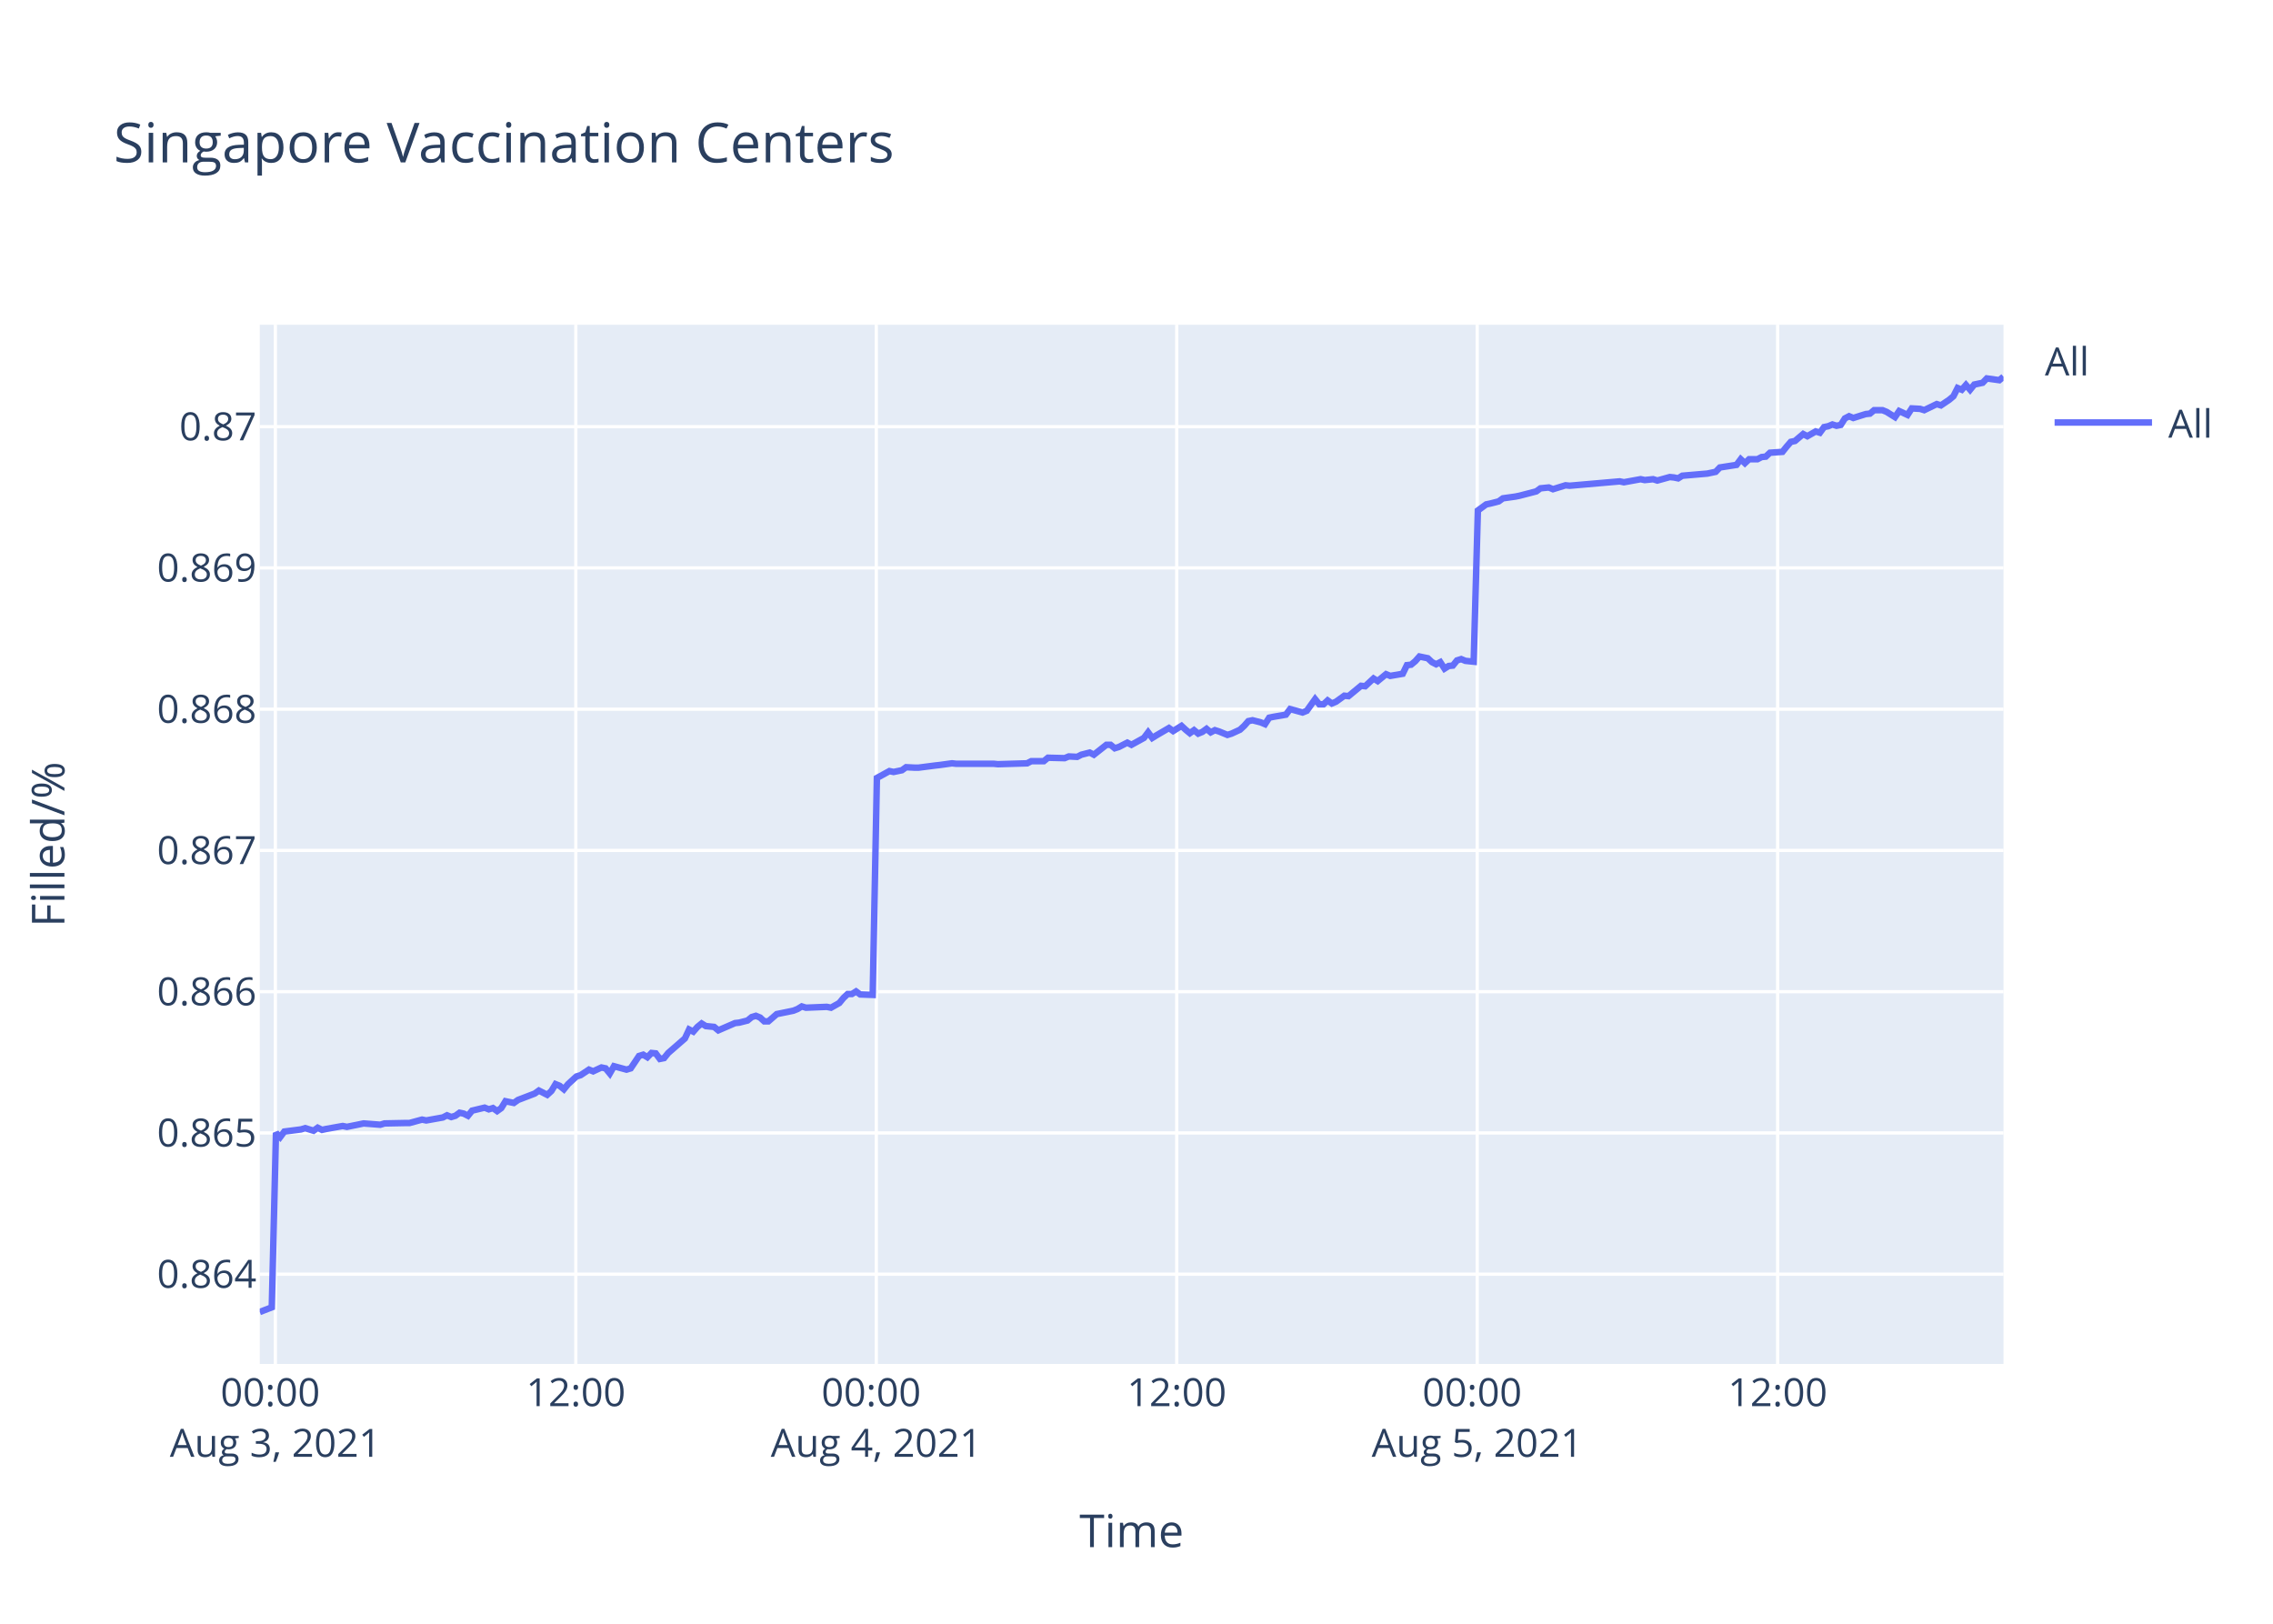
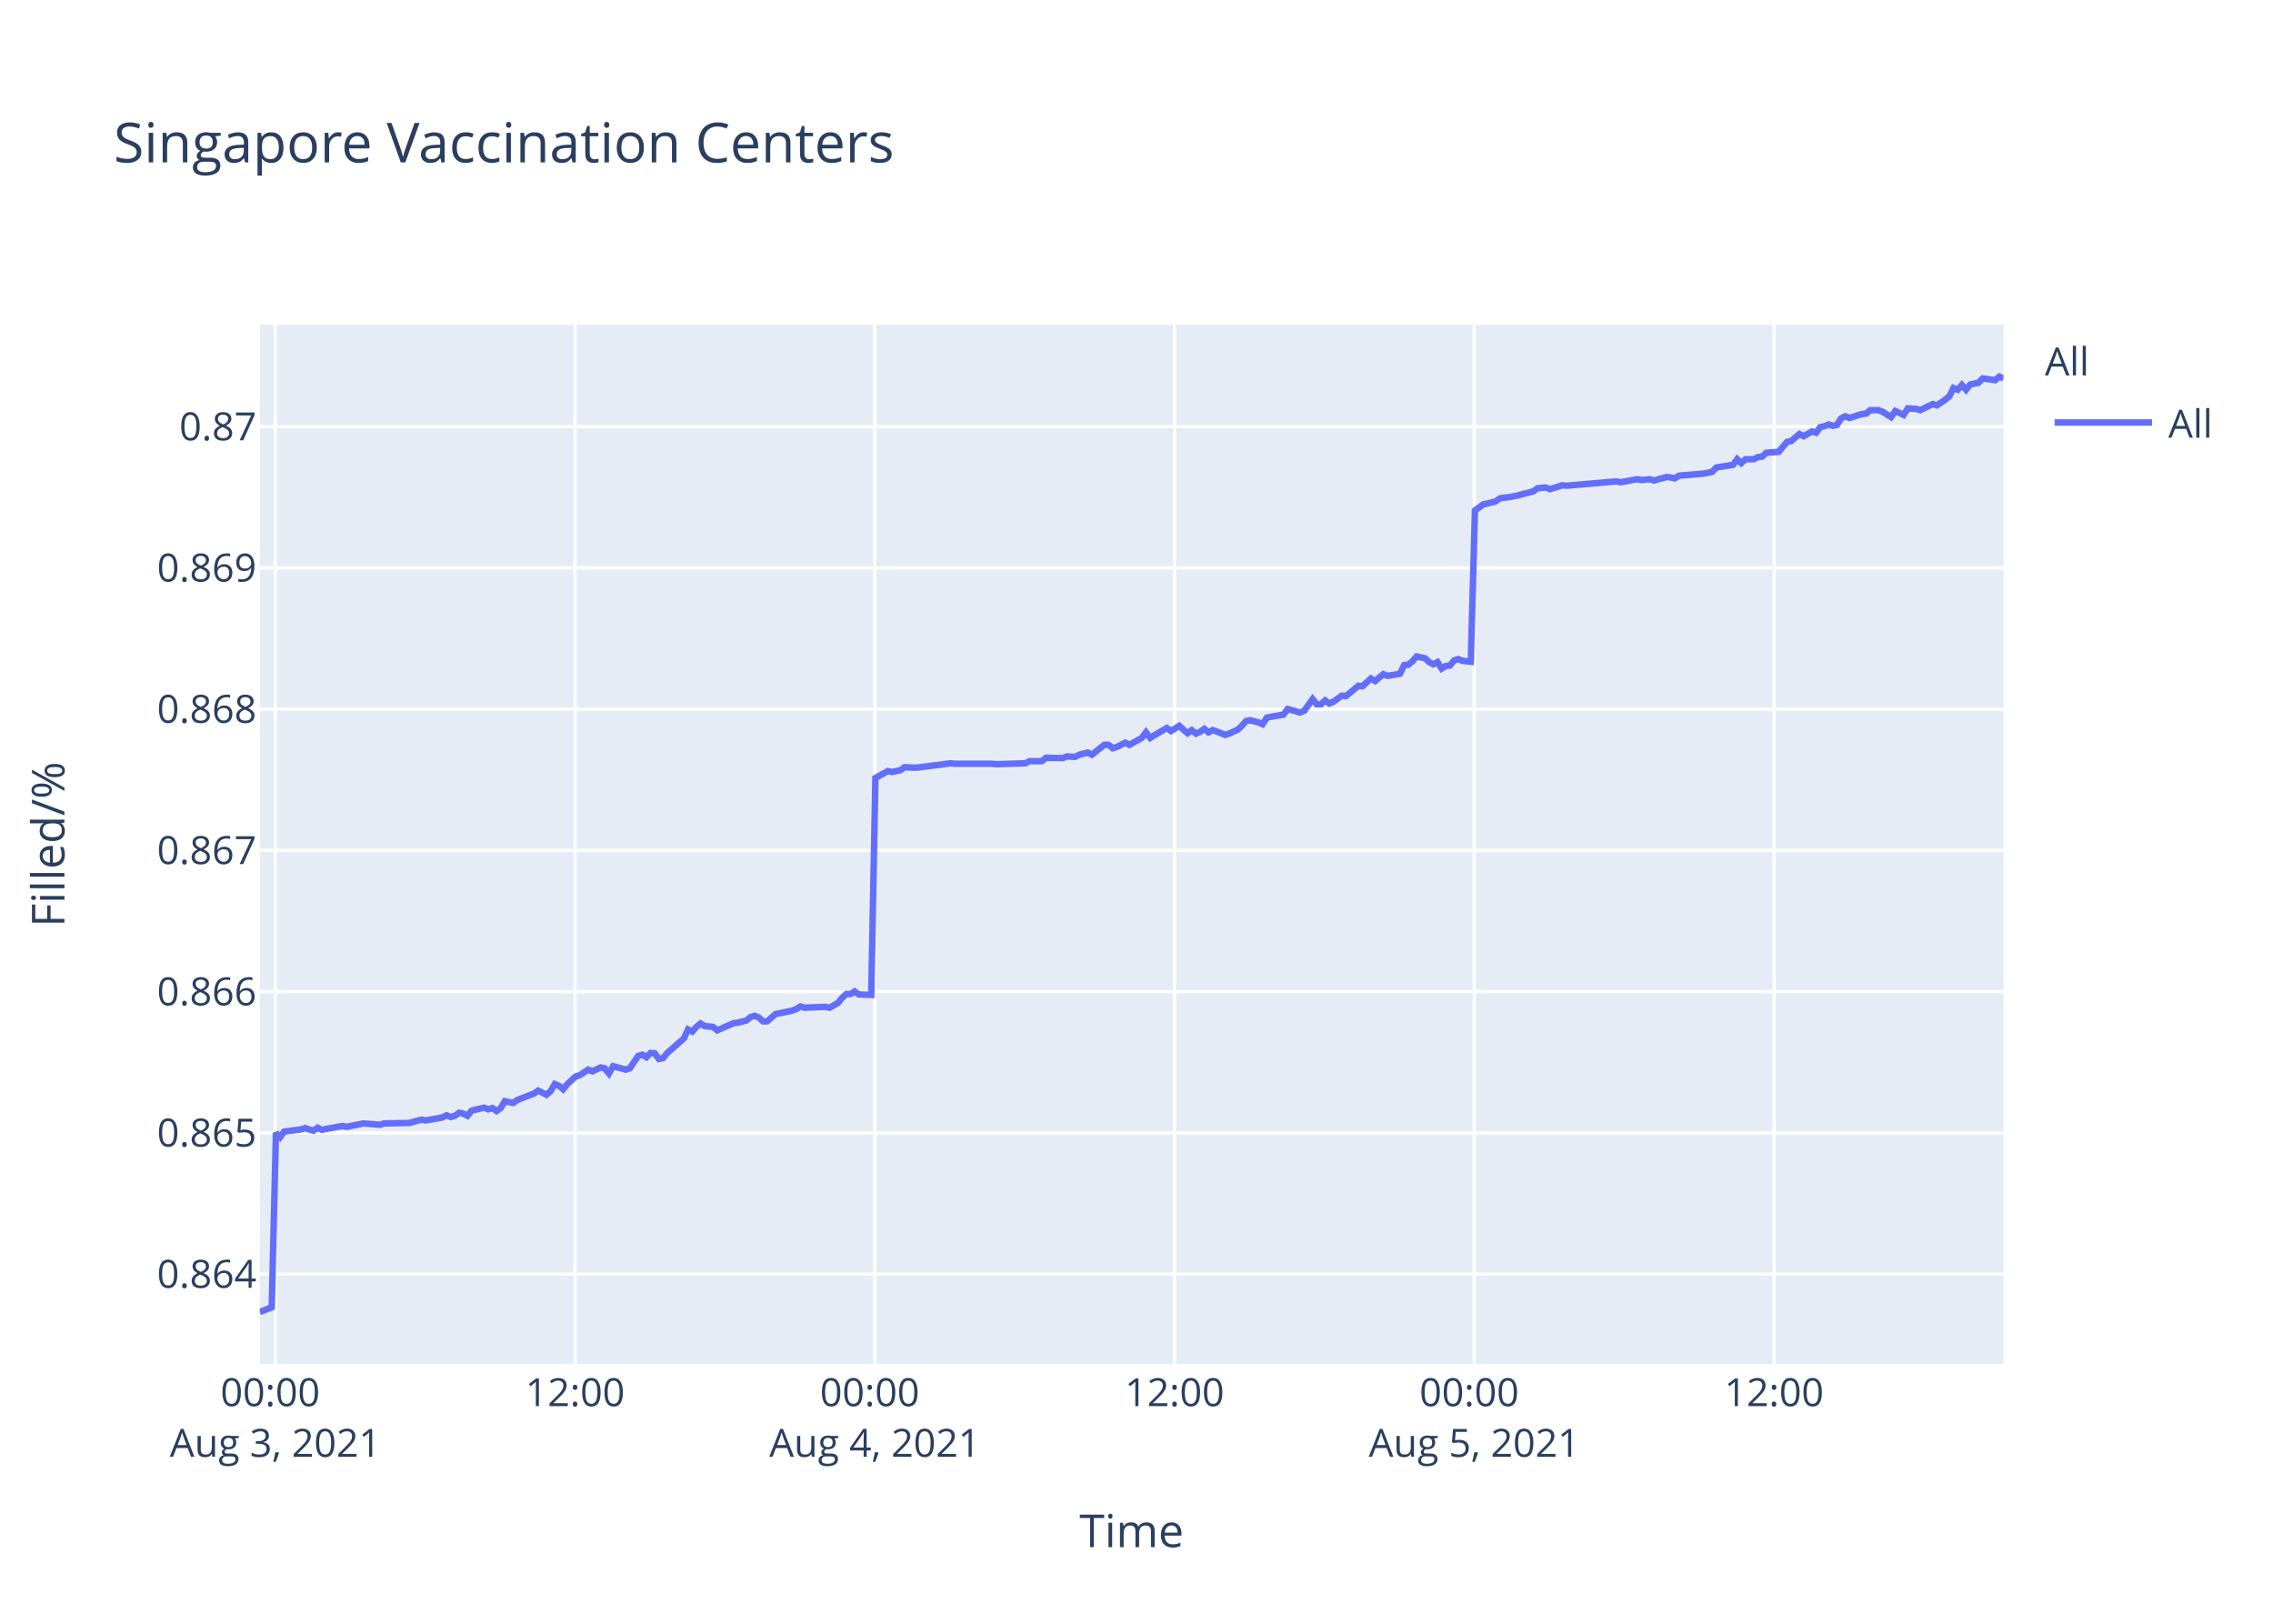
<svg xmlns="http://www.w3.org/2000/svg" class="main-svg" width="700" height="500" style="" viewBox="0 0 700 500">
  <rect x="0" y="0" width="700" height="500" style="fill: rgb(255, 255, 255); fill-opacity: 1;" />
-   <defs id="defs-98757b">
+   <defs id="defs-633aa2">
    <g class="clips">
-       <clipPath id="clip98757bxyplot" class="plotclip">
+       <clipPath id="clip633aa2xyplot" class="plotclip">
        <rect width="537" height="320" />
      </clipPath>
-       <clipPath class="axesclip" id="clip98757bx">
+       <clipPath class="axesclip" id="clip633aa2x">
        <rect x="80" y="0" width="537" height="500" />
      </clipPath>
-       <clipPath class="axesclip" id="clip98757by">
+       <clipPath class="axesclip" id="clip633aa2y">
        <rect x="0" y="100" width="700" height="320" />
      </clipPath>
-       <clipPath class="axesclip" id="clip98757bxy">
+       <clipPath class="axesclip" id="clip633aa2xy">
        <rect x="80" y="100" width="537" height="320" />
      </clipPath>
    </g>
    <g class="gradients" />
  </defs>
  <g class="bglayer">
    <rect class="bg" x="80" y="100" width="537" height="320" style="fill: rgb(229, 236, 246); fill-opacity: 1; stroke-width: 0;" />
  </g>
  <g class="layer-below">
    <g class="imagelayer" />
    <g class="shapelayer" />
  </g>
  <g class="cartesianlayer">
    <g class="subplot xy">
      <g class="layer-subplot">
        <g class="shapelayer" />
        <g class="imagelayer" />
      </g>
      <g class="gridlayer">
        <g class="x">
-           <path class="xgrid crisp" transform="translate(84.8,0)" d="M0,100v320" style="stroke: rgb(255, 255, 255); stroke-opacity: 1; stroke-width: 1px;" />
-           <path class="xgrid crisp" transform="translate(177.33,0)" d="M0,100v320" style="stroke: rgb(255, 255, 255); stroke-opacity: 1; stroke-width: 1px;" />
-           <path class="xgrid crisp" transform="translate(269.86,0)" d="M0,100v320" style="stroke: rgb(255, 255, 255); stroke-opacity: 1; stroke-width: 1px;" />
-           <path class="xgrid crisp" transform="translate(362.39,0)" d="M0,100v320" style="stroke: rgb(255, 255, 255); stroke-opacity: 1; stroke-width: 1px;" />
-           <path class="xgrid crisp" transform="translate(454.92,0)" d="M0,100v320" style="stroke: rgb(255, 255, 255); stroke-opacity: 1; stroke-width: 1px;" />
-           <path class="xgrid crisp" transform="translate(547.45,0)" d="M0,100v320" style="stroke: rgb(255, 255, 255); stroke-opacity: 1; stroke-width: 1px;" />
+           <path class="xgrid crisp" transform="translate(84.79,0)" d="M0,100v320" style="stroke: rgb(255, 255, 255); stroke-opacity: 1; stroke-width: 1px;" />
+           <path class="xgrid crisp" transform="translate(177.1,0)" d="M0,100v320" style="stroke: rgb(255, 255, 255); stroke-opacity: 1; stroke-width: 1px;" />
+           <path class="xgrid crisp" transform="translate(269.41,0)" d="M0,100v320" style="stroke: rgb(255, 255, 255); stroke-opacity: 1; stroke-width: 1px;" />
+           <path class="xgrid crisp" transform="translate(361.72,0)" d="M0,100v320" style="stroke: rgb(255, 255, 255); stroke-opacity: 1; stroke-width: 1px;" />
+           <path class="xgrid crisp" transform="translate(454.03,0)" d="M0,100v320" style="stroke: rgb(255, 255, 255); stroke-opacity: 1; stroke-width: 1px;" />
+           <path class="xgrid crisp" transform="translate(546.34,0)" d="M0,100v320" style="stroke: rgb(255, 255, 255); stroke-opacity: 1; stroke-width: 1px;" />
        </g>
        <g class="y">
          <path class="ygrid crisp" transform="translate(0,392.36)" d="M80,0h537" style="stroke: rgb(255, 255, 255); stroke-opacity: 1; stroke-width: 1px;" />
          <path class="ygrid crisp" transform="translate(0,348.86)" d="M80,0h537" style="stroke: rgb(255, 255, 255); stroke-opacity: 1; stroke-width: 1px;" />
          <path class="ygrid crisp" transform="translate(0,305.37)" d="M80,0h537" style="stroke: rgb(255, 255, 255); stroke-opacity: 1; stroke-width: 1px;" />
          <path class="ygrid crisp" transform="translate(0,261.87)" d="M80,0h537" style="stroke: rgb(255, 255, 255); stroke-opacity: 1; stroke-width: 1px;" />
          <path class="ygrid crisp" transform="translate(0,218.38)" d="M80,0h537" style="stroke: rgb(255, 255, 255); stroke-opacity: 1; stroke-width: 1px;" />
          <path class="ygrid crisp" transform="translate(0,174.88)" d="M80,0h537" style="stroke: rgb(255, 255, 255); stroke-opacity: 1; stroke-width: 1px;" />
          <path class="ygrid crisp" transform="translate(0,131.39)" d="M80,0h537" style="stroke: rgb(255, 255, 255); stroke-opacity: 1; stroke-width: 1px;" />
        </g>
      </g>
      <g class="zerolinelayer" />
      <path class="xlines-below" />
      <path class="ylines-below" />
      <g class="overlines-below" />
      <g class="xaxislayer-below" />
      <g class="yaxislayer-below" />
      <g class="overaxes-below" />
-       <g class="plot" transform="translate(80,100)" clip-path="url('#clip98757bxyplot')">
+       <g class="plot" transform="translate(80,100)" clip-path="url('#clip633aa2xyplot')">
        <g class="scatterlayer mlayer">
-           <g class="trace scatter tracec5c7e1" style="stroke-miterlimit: 2; opacity: 1;">
+           <g class="trace scatter trace025e2e" style="stroke-miterlimit: 2; opacity: 1;">
            <g class="fills" />
            <g class="errorbars" />
            <g class="lines">
-               <path class="js-line" d="M0,304L3.7,302.57L4.99,248.84L6.28,250.15L7.56,248.44L12.7,247.78L13.98,247.39L16.56,248.18L17.84,247.26L19.16,247.92L20.41,247.65L25.55,246.73L26.84,246.99L30.7,246.21L31.98,245.94L37.12,246.34L38.41,245.94L44.83,245.81L46.11,245.81L49.97,244.76L51.26,245.02L56.39,244.1L57.67,243.44L58.97,243.97L60.25,243.58L61.53,242.65L62.82,242.92L64.11,243.58L65.39,242L69.24,241.08L70.53,241.6L71.81,241.21L73.1,242.13L74.38,241.21L75.67,239.1L78.24,239.63L79.53,238.71L84.67,236.74L85.95,235.82L88.52,237.13L89.81,235.95L91.09,233.84L92.38,234.37L93.66,235.42L94.94,233.84L97.52,231.48L98.8,231.08L101.38,229.37L102.66,229.9L105.22,228.71L106.51,228.98L107.8,230.55L109.08,228.32L112.94,229.37L114.23,228.98L116.8,225.16L118.08,224.77L119.37,225.56L120.65,224.24L121.94,224.37L123.22,226.08L124.51,225.82L125.79,224.24L130.93,219.77L132.22,217.01L133.51,217.67L134.79,216.22L136.08,215.17L137.36,215.96L139.93,216.22L141.21,217.27L146.36,215.04L147.64,214.9L150.21,214.25L151.5,213.19L152.78,212.8L154.07,213.33L155.36,214.51L156.63,214.51L159.21,212.27L160.49,212.01L164.35,211.22L165.63,210.7L166.92,209.91L168.2,210.3L174.63,210.04L175.92,210.3L178.48,208.85L179.77,207.28L181.05,206.09L182.34,206.09L183.63,205.3L184.91,206.22L188.76,206.36L190.05,139.56L193.91,137.44L195.19,137.71L197.76,137.18L199.05,136.25L201.62,136.38L202.91,136.38L208.04,135.72L209.32,135.58L213.18,135.05L214.47,135.19L226.03,135.19L227.32,135.32L236.31,135.05L237.6,134.39L241.45,134.39L242.74,133.33L247.87,133.46L249.16,132.93L251.73,133.06L253.01,132.4L255.59,131.74L256.87,132.4L260.73,129.35L262.01,129.35L263.3,130.41L264.58,130.01L267.16,128.69L268.44,129.35L272.29,127.23L273.58,125.51L274.86,127.23L276.15,126.43L280,124.18L281.29,125.11L283.86,123.52L285.14,124.71L286.43,125.77L287.72,124.84L289,125.9L290.29,125.37L291.57,124.44L292.85,125.51L294.14,124.84L295.42,125.24L298,126.3L299.28,125.9L301.87,124.71L303.16,123.52L304.44,122.06L305.73,121.79L308.3,122.45L309.58,122.99L310.87,121L312.15,120.73L316.01,120.07L317.3,118.34L321.15,119.4L322.44,118.87L325,115.29L326.29,116.88L327.58,116.88L328.86,115.69L330.15,116.62L331.43,116.09L334.01,114.23L335.29,114.36L339.15,111.18L340.43,111.31L343,108.93L344.28,109.72L346.85,107.6L348.14,108.13L351.99,107.47L353.28,104.82L354.56,104.68L355.84,103.62L357.14,102.16L358.42,102.43L359.71,102.69L360.99,103.89L362.28,104.55L363.56,103.89L364.86,105.88L366.13,105.08L367.42,104.95L368.7,103.36L369.99,102.96L371.27,103.49L373.84,103.76L375.13,57.19L377.69,55.32L378.98,55.05L381.55,54.39L382.84,53.45L386.69,52.91L387.97,52.65L393.12,51.31L394.4,50.37L396.98,50.11L398.26,50.64L402.12,49.44L403.4,49.57L418.82,48.23L420.1,48.5L425.25,47.56L426.53,47.83L429.1,47.56L430.39,47.97L434.24,46.9L435.52,47.03L436.81,47.3L438.09,46.49L445.8,45.83L448.37,45.29L449.66,43.95L452.22,43.55L454.79,43.15L456.08,41.41L457.37,42.62L458.66,41.41L461.23,41.41L462.51,40.74L463.8,40.61L465.08,39.41L468.93,39.14L470.22,37.53L471.5,36.06L472.79,35.79L475.32,33.65L476.6,34.32L479.17,32.85L480.46,33.25L481.74,31.51L483.02,31.25L484.31,30.71L485.59,31.11L486.88,30.85L488.16,28.84L489.45,28.17L490.74,28.71L493.31,27.9L494.6,27.5L495.88,27.37L497.16,26.3L499.73,26.3L501.02,26.83L503.59,28.44L504.88,26.57L507.45,27.77L508.75,25.76L511.31,25.9L512.59,26.3L516.45,24.43L517.73,24.83L520.3,23.09L521.58,22.02L522.87,19.48L524.16,20.01L525.44,18.54L526.72,20.01L528.01,18.41L529.3,18.14L530.58,17.87L531.87,16.53L535.72,17.07L537,16" style="vector-effect: non-scaling-stroke; fill: none; stroke: rgb(99, 110, 250); stroke-opacity: 1; stroke-width: 2px; opacity: 1;" />
+               <path class="js-line" d="M0,304L3.69,302.57L4.98,248.84L6.26,250.15L7.54,248.44L12.67,247.78L13.95,247.39L16.52,248.18L17.8,247.26L19.12,247.92L20.36,247.65L25.49,246.73L26.78,246.99L30.62,246.21L31.9,245.94L37.03,246.34L38.31,245.94L44.72,245.81L46,245.81L49.85,244.76L51.14,245.02L56.26,244.1L57.54,243.44L58.83,243.97L60.11,243.58L61.38,242.65L62.67,242.92L63.95,243.58L65.24,242L69.08,241.08L70.36,241.6L71.64,241.21L72.93,242.13L74.2,241.21L75.49,239.1L78.05,239.63L79.33,238.71L84.47,236.74L85.75,235.82L88.3,237.13L89.59,235.95L90.87,233.84L92.16,234.37L93.44,235.42L94.72,233.84L97.28,231.48L98.57,231.08L101.13,229.37L102.41,229.9L104.97,228.71L106.26,228.98L107.54,230.55L108.82,228.32L112.67,229.37L113.95,228.98L116.52,225.16L117.8,224.77L119.08,225.56L120.36,224.24L121.64,224.37L122.92,226.08L124.21,225.82L125.49,224.24L130.62,219.77L131.9,217.01L133.19,217.67L134.46,216.22L135.75,215.17L137.03,215.96L139.59,216.22L140.87,217.27L146.01,215.04L147.28,214.9L149.85,214.25L151.14,213.19L152.41,212.8L153.7,213.33L154.98,214.51L156.26,214.51L158.83,212.27L160.11,212.01L163.95,211.22L165.24,210.7L166.52,209.91L167.8,210.3L174.21,210.04L175.5,210.3L178.05,208.85L179.34,207.28L180.62,206.09L181.9,206.09L183.19,205.3L184.47,206.22L188.31,206.36L189.6,139.56L193.44,137.44L194.73,137.71L197.29,137.18L198.57,136.25L201.13,136.38L202.42,136.38L207.54,135.72L208.82,135.58L212.67,135.05L213.95,135.19L225.49,135.19L226.78,135.32L235.75,135.05L237.03,134.39L240.87,134.39L242.16,133.33L247.28,133.46L248.57,132.93L251.13,133.06L252.41,132.4L254.98,131.74L256.26,132.4L260.1,129.35L261.38,129.35L262.67,130.41L263.95,130.01L266.52,128.69L267.8,129.35L271.64,127.23L272.92,125.51L274.21,127.23L275.49,126.43L279.33,124.18L280.62,125.11L283.18,123.52L284.46,124.71L285.74,125.77L287.03,124.84L288.31,125.9L289.59,125.37L290.87,124.44L292.15,125.51L293.44,124.84L294.72,125.24L297.28,126.3L298.56,125.9L301.15,124.71L302.44,123.52L303.71,122.06L305,121.79L307.56,122.45L308.84,122.99L310.13,121L311.4,120.73L315.26,120.07L316.54,118.34L320.38,119.4L321.66,118.87L324.23,115.29L325.51,116.88L326.8,116.88L328.08,115.69L329.36,116.62L330.64,116.09L333.21,114.23L334.49,114.36L338.33,111.18L339.61,111.31L342.18,108.93L343.46,109.72L346.02,107.6L347.31,108.13L351.15,107.47L352.43,104.82L353.71,104.68L354.99,103.62L356.28,102.16L357.56,102.43L358.85,102.69L360.12,103.89L361.42,104.55L362.69,103.89L363.98,105.88L365.26,105.08L366.54,104.95L367.82,103.36L369.1,102.96L370.38,103.49L372.95,103.76L374.23,57.19L376.79,55.32L378.07,55.05L380.64,54.39L381.92,53.45L385.77,52.91L387.05,52.65L392.18,51.31L393.46,50.37L396.03,50.11L397.31,50.64L401.15,49.44L402.44,49.57L417.81,48.23L419.1,48.5L424.23,47.56L425.51,47.83L428.07,47.56L429.36,47.97L433.2,46.9L434.48,47.03L435.77,47.3L437.04,46.49L444.74,45.83L447.3,45.29L448.58,43.95L451.14,43.55L453.71,43.15L454.99,41.41L456.27,42.62L457.56,41.41L460.12,41.41L461.4,40.74L462.69,40.61L463.96,39.41L467.81,39.14L469.09,37.53L470.38,36.06L471.65,35.79L474.18,33.65L475.46,34.32L478.02,32.85L479.31,33.25L480.59,31.51L481.86,31.25L483.15,30.71L484.43,31.11L485.72,30.85L486.99,28.84L488.28,28.17L489.56,28.71L492.13,27.9L493.41,27.5L494.7,27.37L495.97,26.3L498.54,26.3L499.82,26.83L502.38,28.44L503.67,26.57L506.24,27.77L507.53,25.76L510.08,25.9L511.37,26.3L515.21,24.43L516.49,24.83L519.05,23.09L520.34,22.02L521.62,19.48L522.91,20.01L524.18,18.54L525.46,20.01L526.74,18.41L528.03,18.14L529.31,17.87L530.59,16.53L534.44,17.07L535.71,16L537,16.53" style="vector-effect: non-scaling-stroke; fill: none; stroke: rgb(99, 110, 250); stroke-opacity: 1; stroke-width: 2px; opacity: 1;" />
            </g>
            <g class="points" />
            <g class="text" />
          </g>
        </g>
      </g>
      <g class="overplot" />
      <path class="xlines-above crisp" d="M0,0" style="fill: none;" />
      <path class="ylines-above crisp" d="M0,0" style="fill: none;" />
      <g class="overlines-above" />
      <g class="xaxislayer-above">
        <g class="xtick">
-           <text text-anchor="middle" x="0" y="433" transform="translate(84.8,0)" style="font-family: 'Open Sans', verdana, arial, sans-serif; font-size: 12px; fill: rgb(42, 63, 95); fill-opacity: 1; white-space: pre;">
+           <text text-anchor="middle" x="0" y="433" transform="translate(84.79,0)" style="font-family: 'Open Sans', verdana, arial, sans-serif; font-size: 12px; fill: rgb(42, 63, 95); fill-opacity: 1; white-space: pre;">
            <tspan class="line" dy="0em" x="0" y="433">00:00</tspan>
            <tspan class="line" dy="1.3em" x="0" y="433">Aug 3, 2021</tspan>
          </text>
        </g>
        <g class="xtick">
-           <text text-anchor="middle" x="0" y="433" transform="translate(177.33,0)" style="font-family: 'Open Sans', verdana, arial, sans-serif; font-size: 12px; fill: rgb(42, 63, 95); fill-opacity: 1; white-space: pre;">12:00</text>
+           <text text-anchor="middle" x="0" y="433" transform="translate(177.1,0)" style="font-family: 'Open Sans', verdana, arial, sans-serif; font-size: 12px; fill: rgb(42, 63, 95); fill-opacity: 1; white-space: pre;">12:00</text>
        </g>
        <g class="xtick">
-           <text text-anchor="middle" x="0" y="433" transform="translate(269.86,0)" style="font-family: 'Open Sans', verdana, arial, sans-serif; font-size: 12px; fill: rgb(42, 63, 95); fill-opacity: 1; white-space: pre;">
+           <text text-anchor="middle" x="0" y="433" transform="translate(269.41,0)" style="font-family: 'Open Sans', verdana, arial, sans-serif; font-size: 12px; fill: rgb(42, 63, 95); fill-opacity: 1; white-space: pre;">
            <tspan class="line" dy="0em" x="0" y="433">00:00</tspan>
            <tspan class="line" dy="1.3em" x="0" y="433">Aug 4, 2021</tspan>
          </text>
        </g>
        <g class="xtick">
-           <text text-anchor="middle" x="0" y="433" transform="translate(362.39,0)" style="font-family: 'Open Sans', verdana, arial, sans-serif; font-size: 12px; fill: rgb(42, 63, 95); fill-opacity: 1; white-space: pre;">12:00</text>
+           <text text-anchor="middle" x="0" y="433" transform="translate(361.72,0)" style="font-family: 'Open Sans', verdana, arial, sans-serif; font-size: 12px; fill: rgb(42, 63, 95); fill-opacity: 1; white-space: pre;">12:00</text>
        </g>
        <g class="xtick">
-           <text text-anchor="middle" x="0" y="433" transform="translate(454.92,0)" style="font-family: 'Open Sans', verdana, arial, sans-serif; font-size: 12px; fill: rgb(42, 63, 95); fill-opacity: 1; white-space: pre;">
+           <text text-anchor="middle" x="0" y="433" transform="translate(454.03,0)" style="font-family: 'Open Sans', verdana, arial, sans-serif; font-size: 12px; fill: rgb(42, 63, 95); fill-opacity: 1; white-space: pre;">
            <tspan class="line" dy="0em" x="0" y="433">00:00</tspan>
            <tspan class="line" dy="1.3em" x="0" y="433">Aug 5, 2021</tspan>
          </text>
        </g>
        <g class="xtick">
-           <text text-anchor="middle" x="0" y="433" transform="translate(547.45,0)" style="font-family: 'Open Sans', verdana, arial, sans-serif; font-size: 12px; fill: rgb(42, 63, 95); fill-opacity: 1; white-space: pre;">12:00</text>
+           <text text-anchor="middle" x="0" y="433" transform="translate(546.34,0)" style="font-family: 'Open Sans', verdana, arial, sans-serif; font-size: 12px; fill: rgb(42, 63, 95); fill-opacity: 1; white-space: pre;">12:00</text>
        </g>
      </g>
      <g class="yaxislayer-above">
        <g class="ytick">
          <text text-anchor="end" x="79" y="4.2" transform="translate(0,392.36)" style="font-family: 'Open Sans', verdana, arial, sans-serif; font-size: 12px; fill: rgb(42, 63, 95); fill-opacity: 1; white-space: pre;">0.864</text>
        </g>
        <g class="ytick">
          <text text-anchor="end" x="79" y="4.2" transform="translate(0,348.86)" style="font-family: 'Open Sans', verdana, arial, sans-serif; font-size: 12px; fill: rgb(42, 63, 95); fill-opacity: 1; white-space: pre;">0.865</text>
        </g>
        <g class="ytick">
          <text text-anchor="end" x="79" y="4.2" transform="translate(0,305.37)" style="font-family: 'Open Sans', verdana, arial, sans-serif; font-size: 12px; fill: rgb(42, 63, 95); fill-opacity: 1; white-space: pre;">0.866</text>
        </g>
        <g class="ytick">
          <text text-anchor="end" x="79" y="4.2" transform="translate(0,261.87)" style="font-family: 'Open Sans', verdana, arial, sans-serif; font-size: 12px; fill: rgb(42, 63, 95); fill-opacity: 1; white-space: pre;">0.867</text>
        </g>
        <g class="ytick">
          <text text-anchor="end" x="79" y="4.2" transform="translate(0,218.38)" style="font-family: 'Open Sans', verdana, arial, sans-serif; font-size: 12px; fill: rgb(42, 63, 95); fill-opacity: 1; white-space: pre;">0.868</text>
        </g>
        <g class="ytick">
          <text text-anchor="end" x="79" y="4.2" transform="translate(0,174.88)" style="font-family: 'Open Sans', verdana, arial, sans-serif; font-size: 12px; fill: rgb(42, 63, 95); fill-opacity: 1; white-space: pre;">0.869</text>
        </g>
        <g class="ytick">
          <text text-anchor="end" x="79" y="4.2" transform="translate(0,131.39)" style="font-family: 'Open Sans', verdana, arial, sans-serif; font-size: 12px; fill: rgb(42, 63, 95); fill-opacity: 1; white-space: pre;">0.87</text>
        </g>
      </g>
      <g class="overaxes-above" />
    </g>
  </g>
  <g class="polarlayer" />
  <g class="ternarylayer" />
  <g class="geolayer" />
  <g class="funnelarealayer" />
  <g class="pielayer" />
  <g class="treemaplayer" />
  <g class="sunburstlayer" />
  <g class="glimages" />
-   <defs id="topdefs-98757b">
+   <defs id="topdefs-633aa2">
    <g class="clips" />
-     <clipPath id="legend98757b">
+     <clipPath id="legend633aa2">
      <rect width="60" height="45" x="0" y="0" />
    </clipPath>
  </defs>
  <g class="layer-above">
    <g class="imagelayer" />
    <g class="shapelayer" />
  </g>
  <g class="infolayer">
    <g class="legend" pointer-events="all" transform="translate(627.74,100)">
      <rect class="bg" shape-rendering="crispEdges" width="60" height="45" x="0" y="0" style="stroke: rgb(68, 68, 68); stroke-opacity: 1; fill: rgb(255, 255, 255); fill-opacity: 1; stroke-width: 0px;" />
-       <g class="scrollbox" transform="" clip-path="url('#legend98757b')">
+       <g class="scrollbox" transform="" clip-path="url('#legend633aa2')">
        <text class="legendtitletext" text-anchor="start" x="2" y="15.6" style="font-family: 'Open Sans', verdana, arial, sans-serif; font-size: 12px; fill: rgb(42, 63, 95); fill-opacity: 1; white-space: pre;">All</text>
        <g class="groups" transform="">
          <g class="traces" transform="translate(0,30.1)" style="opacity: 1;">
            <text class="legendtext" text-anchor="start" x="40" y="4.68" style="font-family: 'Open Sans', verdana, arial, sans-serif; font-size: 12px; fill: rgb(42, 63, 95); fill-opacity: 1; white-space: pre;">All</text>
            <g class="layers" style="opacity: 1;">
              <g class="legendfill" />
              <g class="legendlines">
                <path class="js-line" d="M5,0h30" style="fill: none; stroke: rgb(99, 110, 250); stroke-opacity: 1; stroke-width: 2px;" />
              </g>
              <g class="legendsymbols">
                <g class="legendpoints" />
              </g>
            </g>
            <rect class="legendtoggle" x="0" y="-9.5" width="54.891" height="19" style="fill: rgb(0, 0, 0); fill-opacity: 0;" />
          </g>
        </g>
      </g>
      <rect class="scrollbar" rx="20" ry="3" width="0" height="0" x="0" y="0" style="fill: rgb(128, 139, 164); fill-opacity: 1;" />
    </g>
    <g class="g-gtitle">
      <text class="gtitle" x="35" y="50" text-anchor="start" dy="0em" style="font-family: 'Open Sans', verdana, arial, sans-serif; font-size: 17px; fill: rgb(42, 63, 95); opacity: 1; font-weight: normal; white-space: pre;">Singapore Vaccination Centers</text>
    </g>
    <g class="g-xtitle">
      <text class="xtitle" x="348.5" y="476.409" text-anchor="middle" style="font-family: 'Open Sans', verdana, arial, sans-serif; font-size: 14px; fill: rgb(42, 63, 95); opacity: 1; font-weight: normal; white-space: pre;">Time</text>
    </g>
    <g class="g-ytitle">
      <text class="ytitle" transform="rotate(-90,19.84063,260)" x="19.841" y="260" text-anchor="middle" style="font-family: 'Open Sans', verdana, arial, sans-serif; font-size: 14px; fill: rgb(42, 63, 95); opacity: 1; font-weight: normal; white-space: pre;">Filled/%</text>
    </g>
  </g>
</svg>
